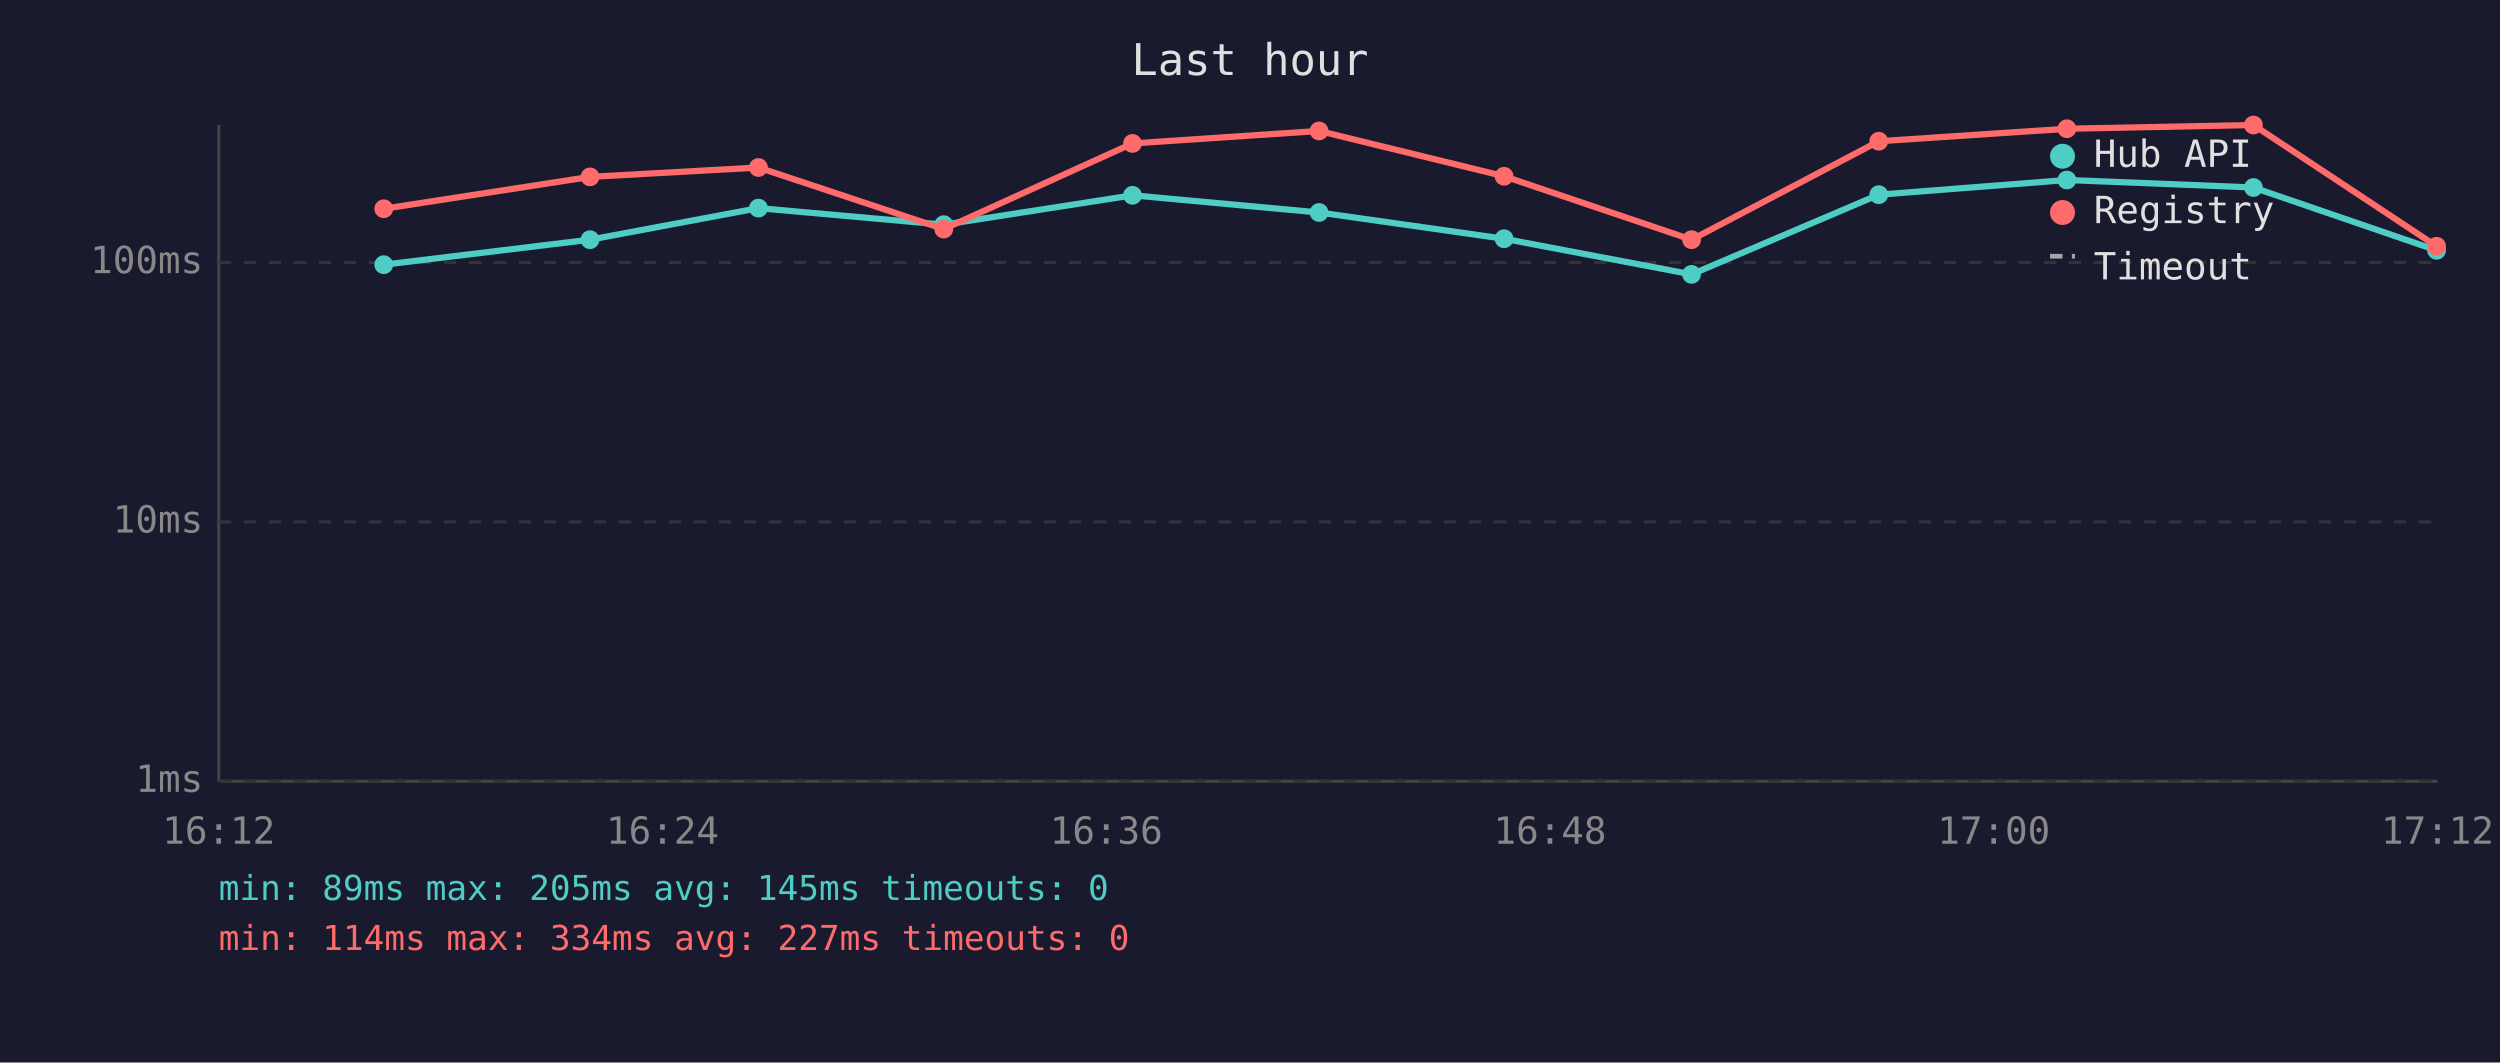
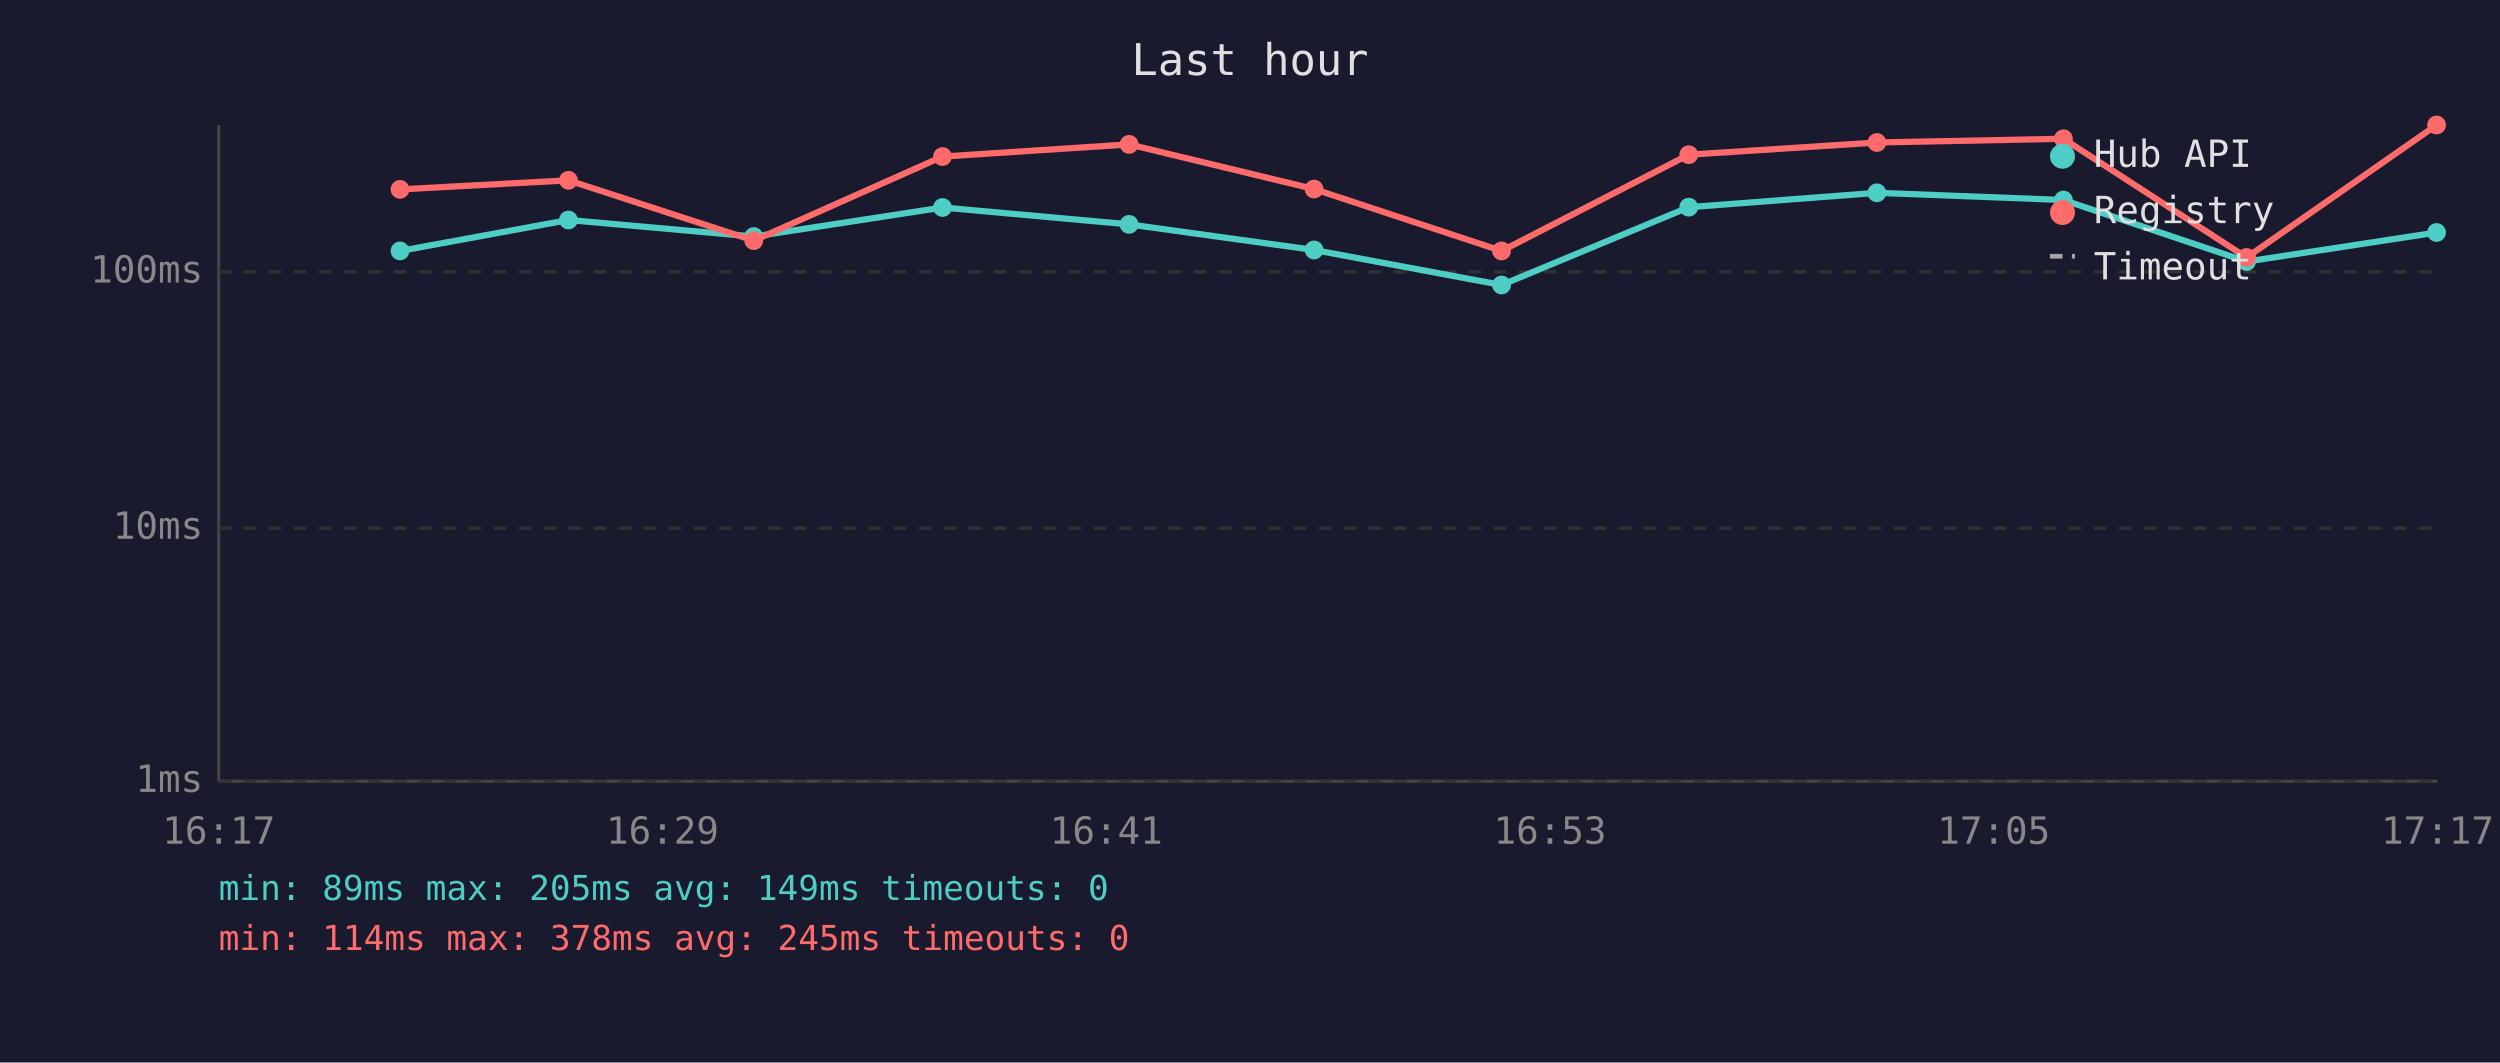
<svg xmlns="http://www.w3.org/2000/svg" viewBox="0 0 800 340" font-family="monospace" font-size="12">
  <rect width="800" height="340" fill="#1a1a2e" />
  <text x="400" y="24" fill="#e0e0e0" font-size="14" text-anchor="middle">Last hour</text>
  <line x1="70" y1="40" x2="70" y2="250" stroke="#444" stroke-width="1" />
  <line x1="70" y1="250" x2="780" y2="250" stroke="#444" stroke-width="1" />
  <line x1="70" y1="250" x2="780" y2="250" stroke="#333" stroke-width="1" stroke-dasharray="4" />
  <text x="65" y="250" fill="#888" text-anchor="end" dominant-baseline="middle">1ms</text>
-   <line x1="70" y1="167" x2="780" y2="167" stroke="#333" stroke-width="1" stroke-dasharray="4" />
-   <text x="65" y="167" fill="#888" text-anchor="end" dominant-baseline="middle">10ms</text>
-   <line x1="70" y1="84" x2="780" y2="84" stroke="#333" stroke-width="1" stroke-dasharray="4" />
-   <text x="65" y="84" fill="#888" text-anchor="end" dominant-baseline="middle">100ms</text>
-   <text x="70" y="270" fill="#888" text-anchor="middle">16:12</text>
-   <text x="212" y="270" fill="#888" text-anchor="middle">16:24</text>
-   <text x="354" y="270" fill="#888" text-anchor="middle">16:36</text>
-   <text x="496" y="270" fill="#888" text-anchor="middle">16:48</text>
-   <text x="638" y="270" fill="#888" text-anchor="middle">17:00</text>
-   <text x="780" y="270" fill="#888" text-anchor="middle">17:12</text>
-   <polyline points="122.8,84.7 188.8,76.7 242.7,66.6 302.0,71.9 362.4,62.5 422.1,68.0 481.3,76.4 541.3,87.8 601.2,62.3 661.4,57.6 721.1,60.0 779.7,80.1" fill="none" stroke="#4ecdc4" stroke-width="2" opacity="1" />
-   <circle cx="122.8" cy="84.7" r="3" fill="#4ecdc4" />
-   <circle cx="188.8" cy="76.7" r="3" fill="#4ecdc4" />
-   <circle cx="242.7" cy="66.6" r="3" fill="#4ecdc4" />
-   <circle cx="302.0" cy="71.9" r="3" fill="#4ecdc4" />
-   <circle cx="362.4" cy="62.5" r="3" fill="#4ecdc4" />
-   <circle cx="422.1" cy="68.0" r="3" fill="#4ecdc4" />
-   <circle cx="481.3" cy="76.4" r="3" fill="#4ecdc4" />
-   <circle cx="541.3" cy="87.8" r="3" fill="#4ecdc4" />
-   <circle cx="601.2" cy="62.3" r="3" fill="#4ecdc4" />
-   <circle cx="661.4" cy="57.6" r="3" fill="#4ecdc4" />
-   <circle cx="721.1" cy="60.0" r="3" fill="#4ecdc4" />
-   <circle cx="779.7" cy="80.1" r="3" fill="#4ecdc4" />
-   <polyline points="122.8,66.8 188.8,56.6 242.7,53.6 302.0,73.3 362.4,45.9 422.1,41.9 481.3,56.4 541.3,76.7 601.2,45.2 661.4,41.2 721.1,40.0 779.7,78.8" fill="none" stroke="#ff6b6b" stroke-width="2" opacity="1" />
-   <circle cx="122.8" cy="66.8" r="3" fill="#ff6b6b" />
-   <circle cx="188.8" cy="56.6" r="3" fill="#ff6b6b" />
-   <circle cx="242.7" cy="53.6" r="3" fill="#ff6b6b" />
-   <circle cx="302.0" cy="73.3" r="3" fill="#ff6b6b" />
-   <circle cx="362.4" cy="45.9" r="3" fill="#ff6b6b" />
-   <circle cx="422.1" cy="41.9" r="3" fill="#ff6b6b" />
-   <circle cx="481.3" cy="56.4" r="3" fill="#ff6b6b" />
-   <circle cx="541.3" cy="76.7" r="3" fill="#ff6b6b" />
-   <circle cx="601.2" cy="45.2" r="3" fill="#ff6b6b" />
-   <circle cx="661.4" cy="41.2" r="3" fill="#ff6b6b" />
-   <circle cx="721.1" cy="40.0" r="3" fill="#ff6b6b" />
-   <circle cx="779.7" cy="78.8" r="3" fill="#ff6b6b" />
+   <line x1="70" y1="169" x2="780" y2="169" stroke="#333" stroke-width="1" stroke-dasharray="4" />
+   <text x="65" y="169" fill="#888" text-anchor="end" dominant-baseline="middle">10ms</text>
+   <line x1="70" y1="87" x2="780" y2="87" stroke="#333" stroke-width="1" stroke-dasharray="4" />
+   <text x="65" y="87" fill="#888" text-anchor="end" dominant-baseline="middle">100ms</text>
+   <text x="70" y="270" fill="#888" text-anchor="middle">16:17</text>
+   <text x="212" y="270" fill="#888" text-anchor="middle">16:29</text>
+   <text x="354" y="270" fill="#888" text-anchor="middle">16:41</text>
+   <text x="496" y="270" fill="#888" text-anchor="middle">16:53</text>
+   <text x="638" y="270" fill="#888" text-anchor="middle">17:05</text>
+   <text x="780" y="270" fill="#888" text-anchor="middle">17:17</text>
+   <polyline points="128.0,80.3 181.9,70.4 241.2,75.7 301.6,66.4 361.3,71.8 420.5,80.0 480.5,91.2 540.4,66.3 600.6,61.7 660.3,64.0 718.9,83.7 779.7,74.4" fill="none" stroke="#4ecdc4" stroke-width="2" opacity="1" />
+   <circle cx="128.0" cy="80.3" r="3" fill="#4ecdc4" />
+   <circle cx="181.9" cy="70.4" r="3" fill="#4ecdc4" />
+   <circle cx="241.2" cy="75.7" r="3" fill="#4ecdc4" />
+   <circle cx="301.6" cy="66.4" r="3" fill="#4ecdc4" />
+   <circle cx="361.3" cy="71.8" r="3" fill="#4ecdc4" />
+   <circle cx="420.5" cy="80.0" r="3" fill="#4ecdc4" />
+   <circle cx="480.5" cy="91.2" r="3" fill="#4ecdc4" />
+   <circle cx="540.4" cy="66.3" r="3" fill="#4ecdc4" />
+   <circle cx="600.6" cy="61.7" r="3" fill="#4ecdc4" />
+   <circle cx="660.3" cy="64.0" r="3" fill="#4ecdc4" />
+   <circle cx="718.9" cy="83.7" r="3" fill="#4ecdc4" />
+   <circle cx="779.7" cy="74.4" r="3" fill="#4ecdc4" />
+   <polyline points="128.0,60.6 181.9,57.7 241.2,77.0 301.6,50.1 361.3,46.2 420.5,60.5 480.5,80.3 540.4,49.5 600.6,45.6 660.3,44.4 718.9,82.4 779.7,40.0" fill="none" stroke="#ff6b6b" stroke-width="2" opacity="1" />
+   <circle cx="128.0" cy="60.6" r="3" fill="#ff6b6b" />
+   <circle cx="181.9" cy="57.7" r="3" fill="#ff6b6b" />
+   <circle cx="241.2" cy="77.0" r="3" fill="#ff6b6b" />
+   <circle cx="301.6" cy="50.1" r="3" fill="#ff6b6b" />
+   <circle cx="361.3" cy="46.2" r="3" fill="#ff6b6b" />
+   <circle cx="420.5" cy="60.5" r="3" fill="#ff6b6b" />
+   <circle cx="480.5" cy="80.3" r="3" fill="#ff6b6b" />
+   <circle cx="540.4" cy="49.5" r="3" fill="#ff6b6b" />
+   <circle cx="600.6" cy="45.6" r="3" fill="#ff6b6b" />
+   <circle cx="660.3" cy="44.4" r="3" fill="#ff6b6b" />
+   <circle cx="718.9" cy="82.4" r="3" fill="#ff6b6b" />
+   <circle cx="779.7" cy="40.0" r="3" fill="#ff6b6b" />
  <circle cx="660" cy="50" r="4" fill="#4ecdc4" />
  <text x="670" y="50" fill="#e0e0e0" dominant-baseline="middle">Hub API</text>
  <circle cx="660" cy="68" r="4" fill="#ff6b6b" />
  <text x="670" y="68" fill="#e0e0e0" dominant-baseline="middle">Registry</text>
  <line x1="656" y1="82" x2="664" y2="82" stroke="#e0e0e0" stroke-width="1.5" stroke-dasharray="4,3" opacity="0.7" />
  <text x="670" y="86" fill="#e0e0e0" dominant-baseline="middle">Timeout</text>
-   <text x="70" y="288" fill="#4ecdc4" font-size="11">min: 89ms  max: 205ms  avg: 145ms  timeouts: 0</text>
-   <text x="70" y="304" fill="#ff6b6b" font-size="11">min: 114ms  max: 334ms  avg: 227ms  timeouts: 0</text>
+   <text x="70" y="288" fill="#4ecdc4" font-size="11">min: 89ms  max: 205ms  avg: 149ms  timeouts: 0</text>
+   <text x="70" y="304" fill="#ff6b6b" font-size="11">min: 114ms  max: 378ms  avg: 245ms  timeouts: 0</text>
</svg>
